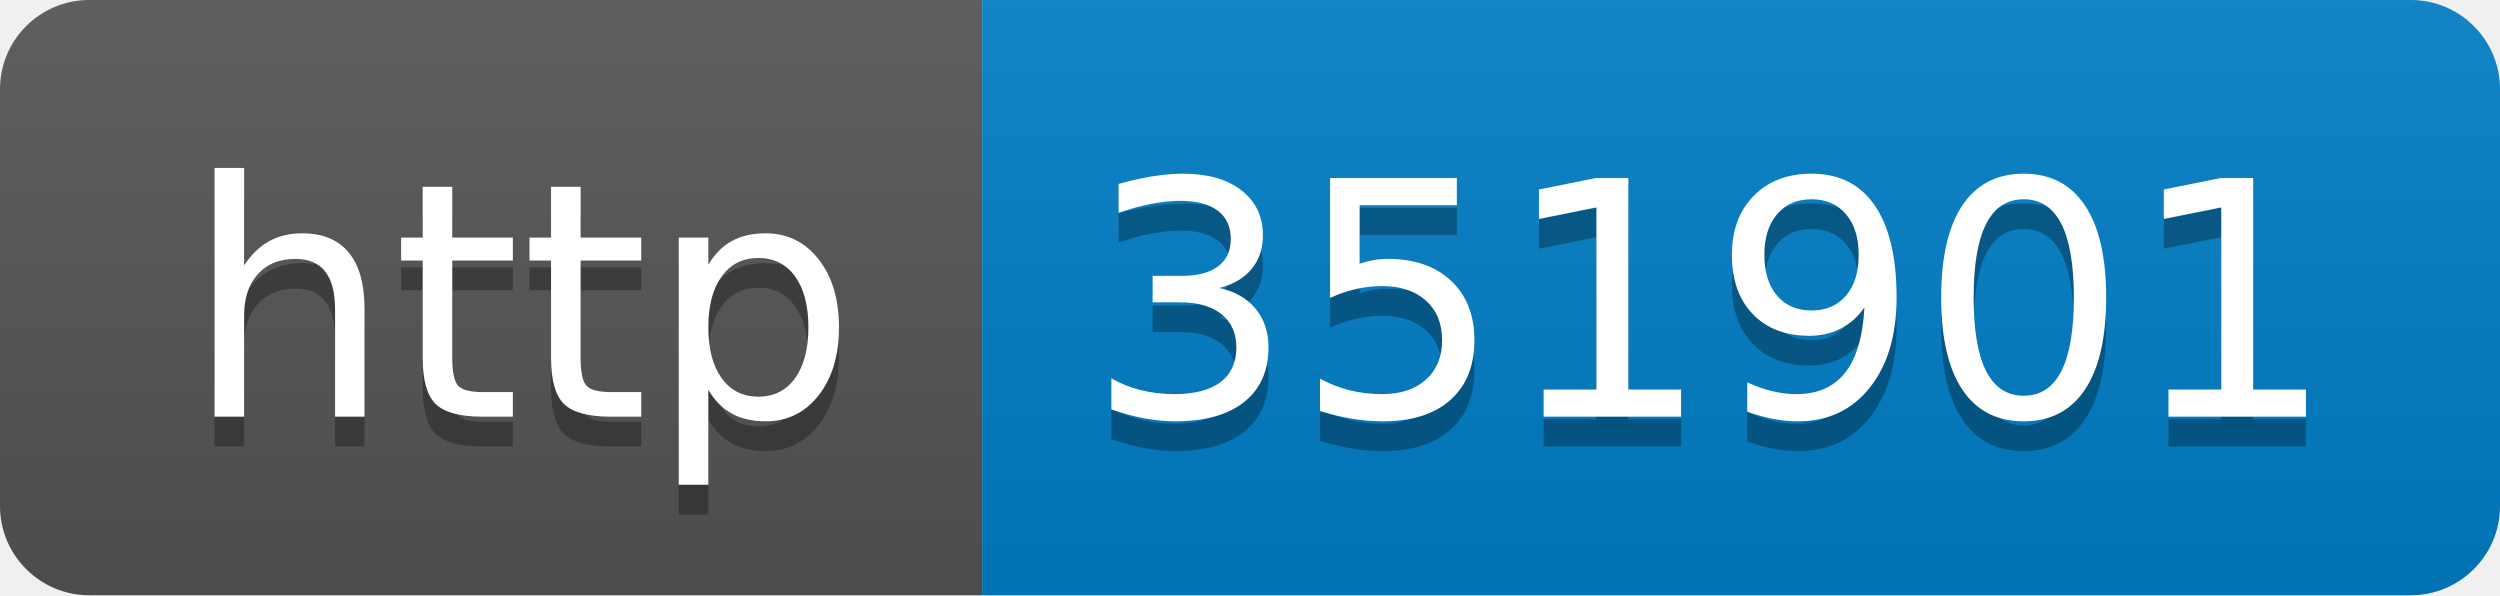
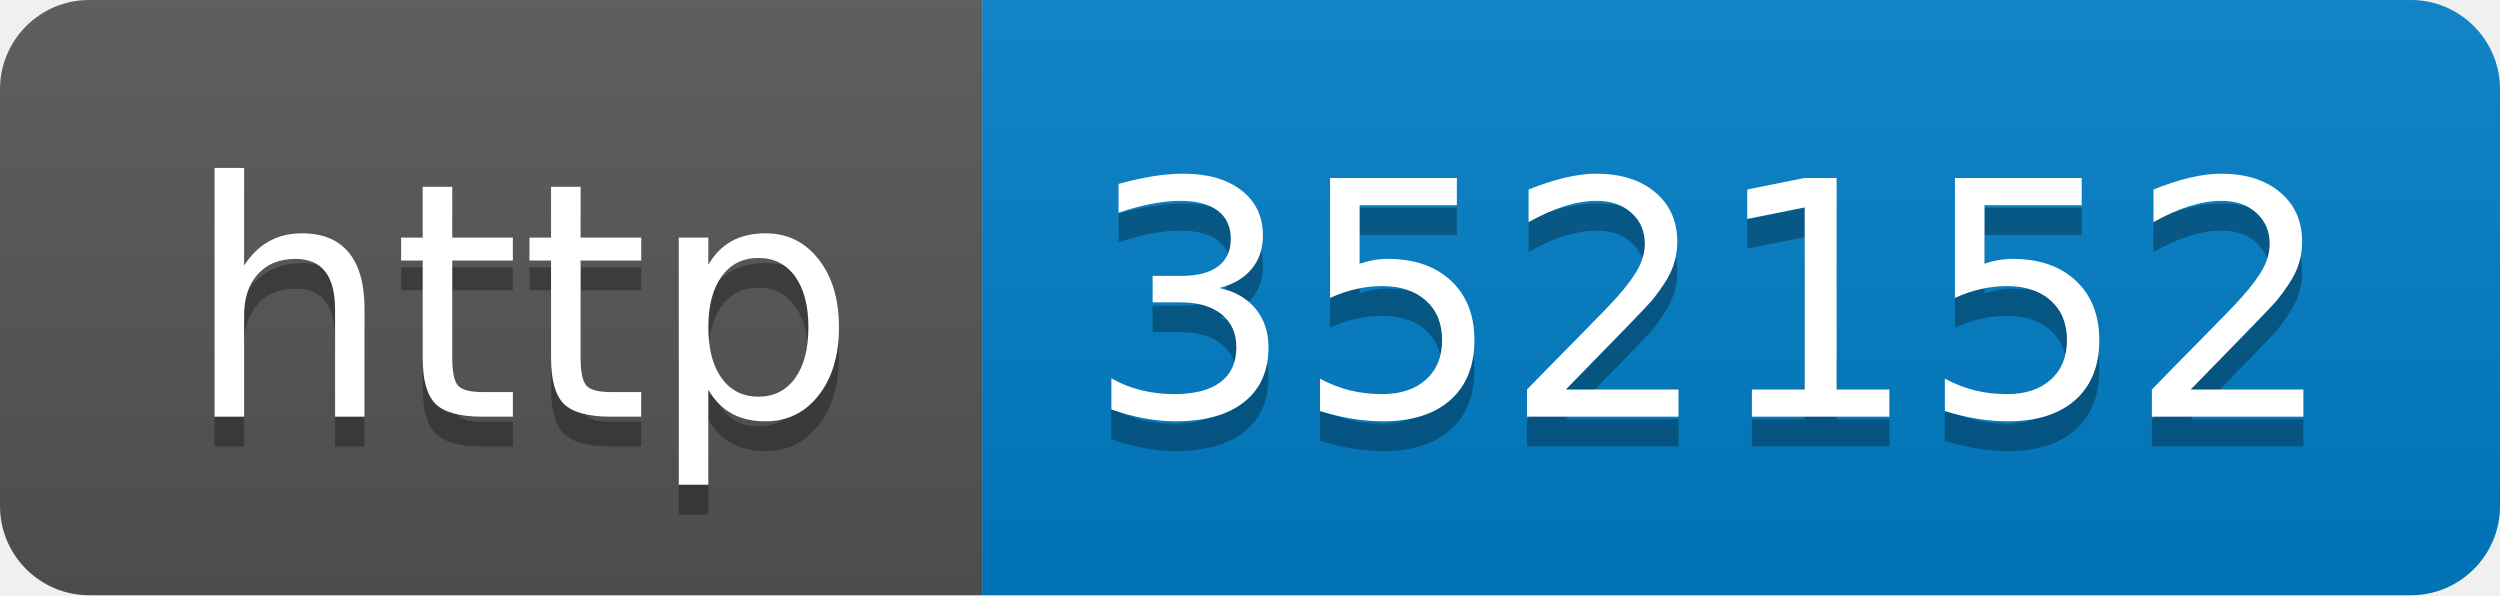
- <svg xmlns="http://www.w3.org/2000/svg" width="84" height="20" role="img" aria-label="http: 351901">
+ <svg xmlns="http://www.w3.org/2000/svg" width="84" height="20" role="img" aria-label="http: 352152">
  <linearGradient id="s" x2="0" y2="100%">
    <stop offset="0" stop-color="#bbb" stop-opacity=".1" />
    <stop offset="1" stop-opacity=".1" />
  </linearGradient>
  <clipPath id="r">
    <rect width="84" height="20" rx="3" fill="#fff" />
  </clipPath>
  <g clip-path="url(#r)">
    <rect width="33" height="20" fill="#555" />
    <rect x="33" width="51" height="20" fill="#007ec6" />
    <rect width="84" height="20" fill="url(#s)" />
  </g>
  <g fill="#fff" text-anchor="middle" font-family="Verdana,Geneva,DejaVu Sans,sans-serif" text-rendering="geometricPrecision" font-size="110">
    <text aria-hidden="true" x="175" y="150" fill="#010101" fill-opacity=".3" transform="scale(.1)" textLength="230">http</text>
    <text x="175" y="140" transform="scale(.1)" fill="#fff" textLength="230">http</text>
-     <text aria-hidden="true" x="575" y="150" fill="#010101" fill-opacity=".3" transform="scale(.1)" textLength="410">351901</text>
-     <text x="575" y="140" transform="scale(.1)" fill="#fff" textLength="410">351901</text>
+     <text aria-hidden="true" x="575" y="150" fill="#010101" fill-opacity=".3" transform="scale(.1)" textLength="410">352152</text>
+     <text x="575" y="140" transform="scale(.1)" fill="#fff" textLength="410">352152</text>
  </g>
</svg>
